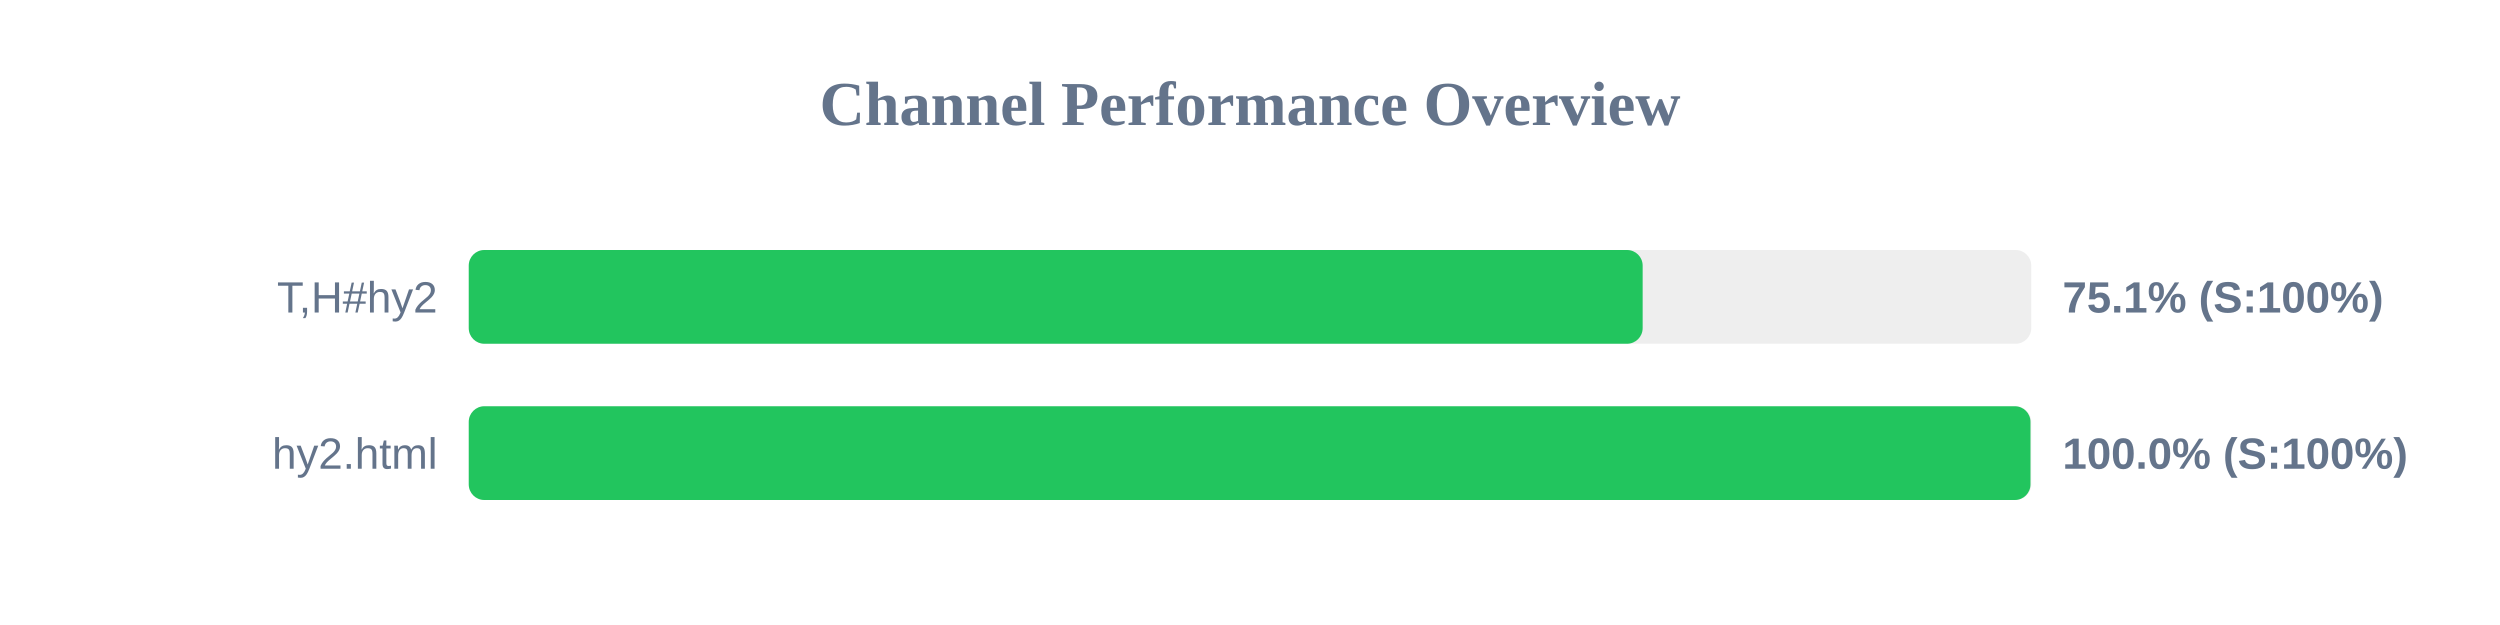
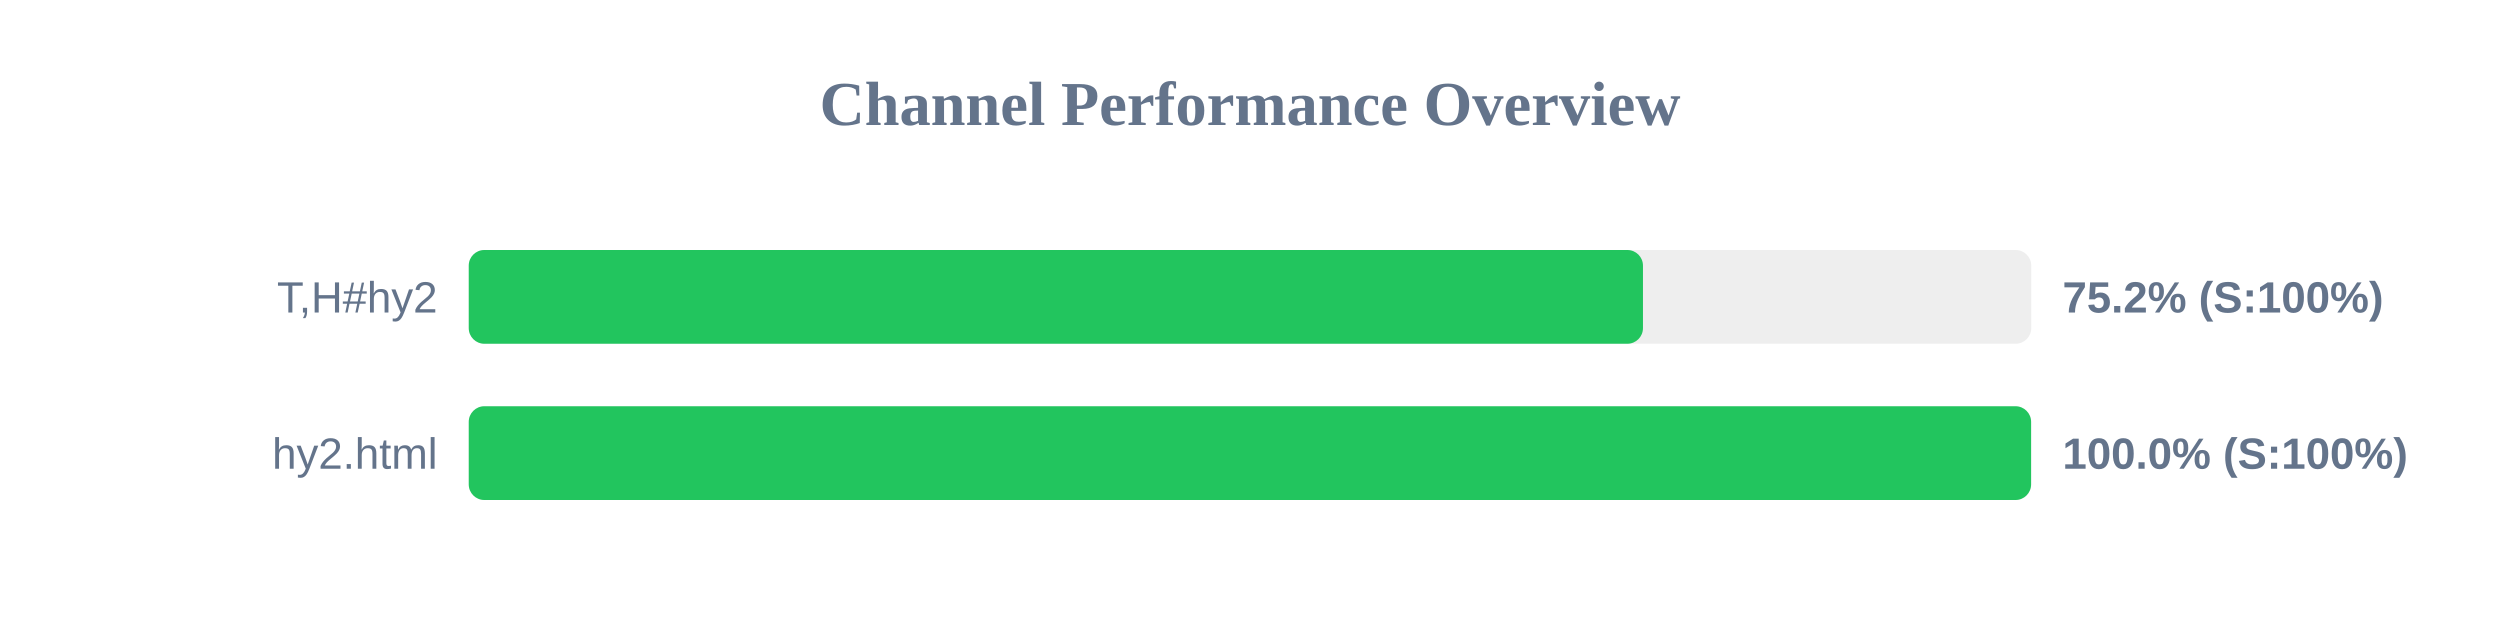
<svg xmlns="http://www.w3.org/2000/svg" width="800" height="200" version="1.1">
  <style>
        .row { font: 14px Arial; fill: #64748b; }
        .score { font: bold 14px Arial; fill: #64748b; }
    </style>
  <text x="400" y="40" text-anchor="middle" font-size="20px" font-weight="bold" fill="#64748b">Channel Performance Overview</text>
  <rect x="150" y="80" width="500" height="30" fill="#eee" rx="5" />
-   <rect x="150" y="80" width="375.65" height="30" fill="#22c55e" rx="5" />
+   <rect x="150" y="80" width="375.75" height="30" fill="#22c55e" rx="5" />
  <text x="140" y="100" text-anchor="end" class="row">T,H#hy2</text>
-   <text x="660" y="100" text-anchor="start" class="score">75.1% (S:100%)</text>
+   <text x="660" y="100" text-anchor="start" class="score">75.2% (S:100%)</text>
  <rect x="150" y="130" width="500" height="30" fill="#eee" rx="5" />
-   <rect x="150" y="130" width="499.75" height="30" fill="#22c55e" rx="5" />
+   <rect x="150" y="130" width="499.95" height="30" fill="#22c55e" rx="5" />
  <text x="140" y="150" text-anchor="end" class="row">hy2.html</text>
  <text x="660" y="150" text-anchor="start" class="score">100.0% (S:100%)</text>
</svg>
